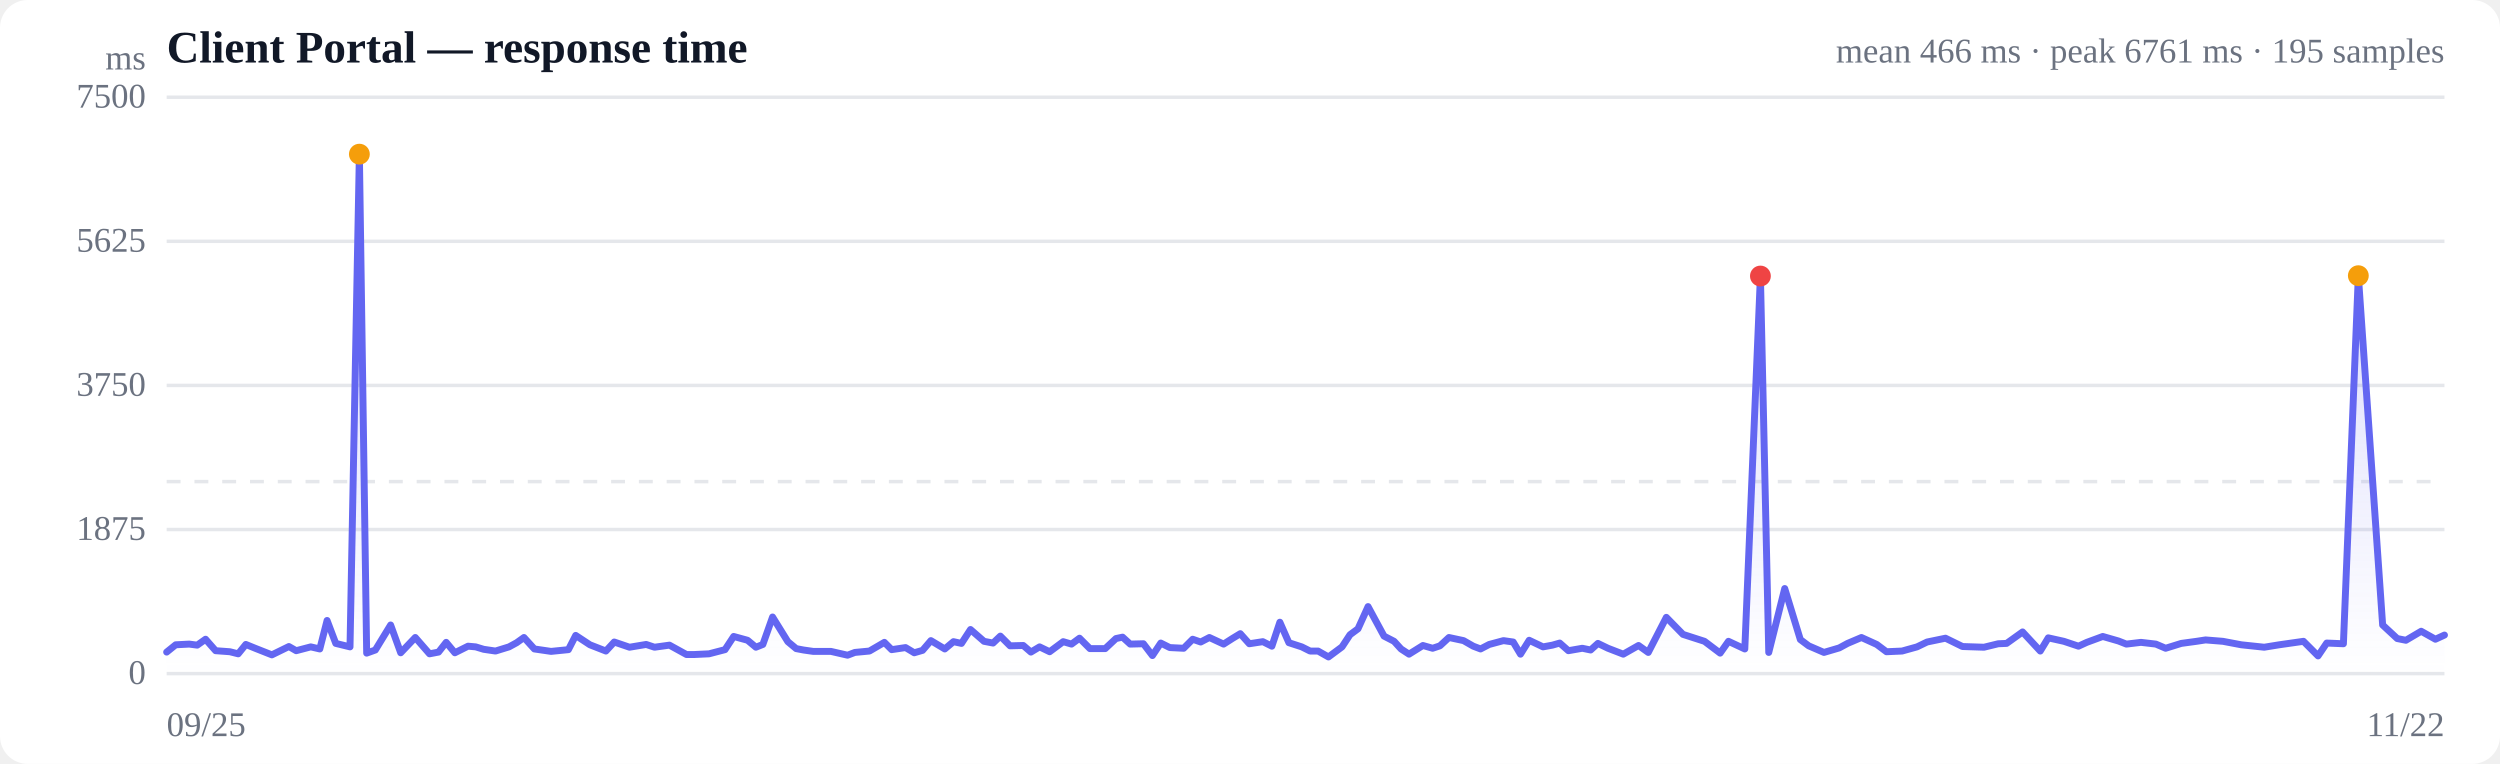
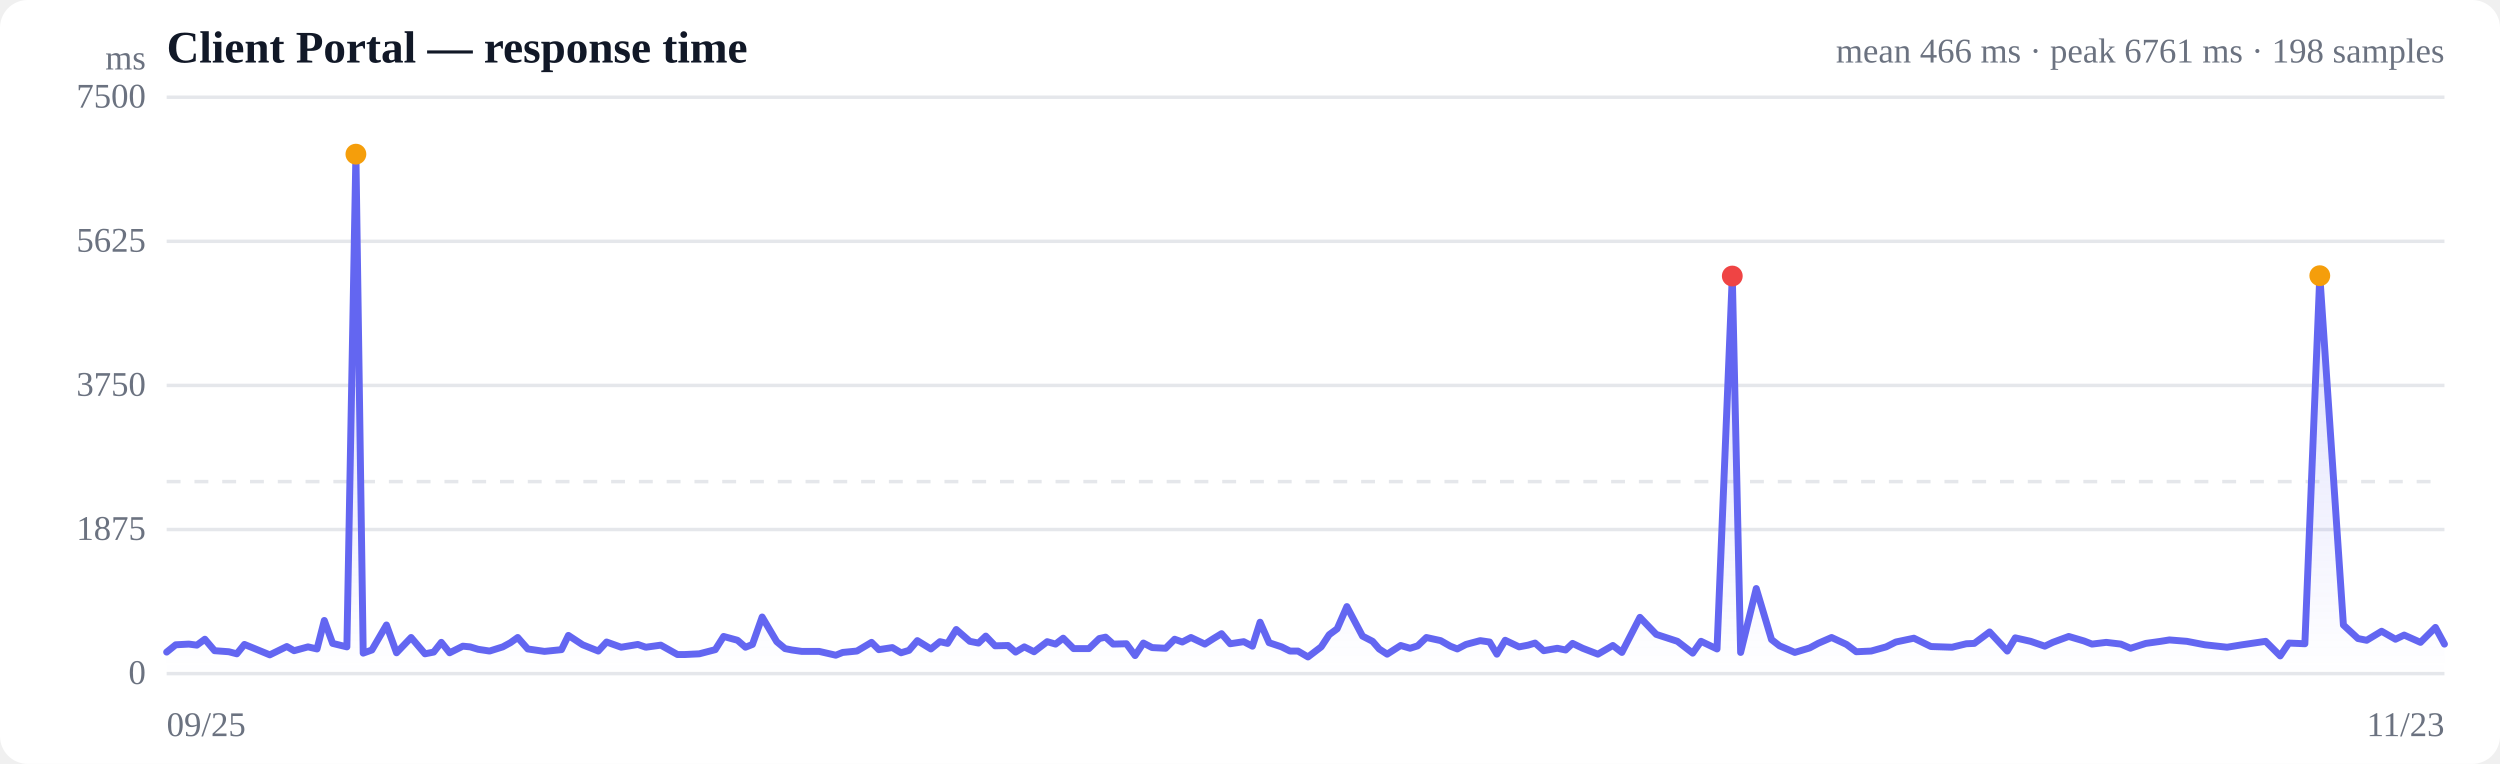
<svg xmlns="http://www.w3.org/2000/svg" viewBox="0 0 720 220" width="720" height="220" role="img" aria-label="Response time over time">
  <style>
  :root { color-scheme: light dark; }
  .bg { fill: #ffffff; }
  .grid { stroke: #e5e7eb; stroke-width: 1; }
  .axis { fill: #6b7280; font-size: 10px; }
  .title { fill: #111827; font-size: 13px; font-weight: 600; }
  .sub { fill: #6b7280; font-size: 10px; }
  .line { stroke: #6366f1; stroke-width: 2; fill: none; stroke-linejoin: round; stroke-linecap: round; }
  .area { fill: url(#fade); }
  .dot-degraded { fill: #f59e0b; }
  .dot-down { fill: #ef4444; }
  .empty { fill: #9ca3af; font-size: 12px; }
  @media (prefers-color-scheme: dark) {
    .bg { fill: #0b0f19; }
    .grid { stroke: #1f2937; }
    .axis, .sub { fill: #9ca3af; }
    .title { fill: #f3f4f6; }
    .line { stroke: #818cf8; }
  }
</style>
  <defs>
    <linearGradient id="fade" x1="0" y1="0" x2="0" y2="1">
      <stop offset="0%" stop-color="#6366f1" stop-opacity="0.28" />
      <stop offset="100%" stop-color="#6366f1" stop-opacity="0" />
    </linearGradient>
  </defs>
  <rect class="bg" width="720" height="220" rx="8" />
  <text class="title" x="48" y="18">Client Portal — response time</text>
-   <text class="sub" x="704" y="18" text-anchor="end">mean 466 ms · peak 6761 ms · 195 samples</text>
+   <text class="sub" x="704" y="18" text-anchor="end">mean 466 ms · peak 6761 ms · 198 samples</text>
  <line class="grid" x1="48" y1="194.0" x2="704" y2="194.0" />
  <text class="axis" x="42" y="197" text-anchor="end">0</text>
  <line class="grid" x1="48" y1="152.5" x2="704" y2="152.5" />
  <text class="axis" x="42" y="155.5" text-anchor="end">1875</text>
  <line class="grid" x1="48" y1="111.0" x2="704" y2="111.0" />
  <text class="axis" x="42" y="114" text-anchor="end">3750</text>
  <line class="grid" x1="48" y1="69.5" x2="704" y2="69.5" />
  <text class="axis" x="42" y="72.5" text-anchor="end">5625</text>
  <line class="grid" x1="48" y1="28.0" x2="704" y2="28.0" />
  <text class="axis" x="42" y="31" text-anchor="end">7500</text>
  <line class="grid" stroke-dasharray="4 4" x1="48" y1="138.7" x2="704" y2="138.7" />
-   <path class="area" d="M48.0,187.8 L48.0,187.8 L50.6,185.7 L54.5,185.5 L56.8,185.8 L59.2,184.1 L62.1,187.4 L66.2,187.7 L68.6,188.3 L70.8,185.6 L73.5,186.7 L78.3,188.6 L83.2,186.2 L85.3,187.4 L89.5,186.3 L92.1,186.9 L94.2,178.7 L96.7,185.3 L100.8,186.3 L103.5,44.4 L105.6,188.1 L108.1,187.2 L112.5,180.0 L115.4,188.0 L119.6,183.6 L123.7,188.3 L126.3,187.8 L128.5,185.0 L131.0,188.0 L134.8,186.1 L137.0,186.3 L139.3,187.0 L142.7,187.5 L146.6,186.3 L148.8,185.1 L150.9,183.6 L153.9,186.9 L158.7,187.6 L163.7,187.1 L165.8,183.0 L169.9,185.7 L174.5,187.5 L176.9,184.9 L181.3,186.4 L186.1,185.6 L188.5,186.4 L192.8,185.8 L197.7,188.5 L200.0,188.5 L204.2,188.3 L208.8,187.1 L211.3,183.3 L215.3,184.4 L217.7,186.4 L219.7,185.6 L222.5,177.7 L226.9,184.8 L229.3,186.8 L231.4,187.2 L234.2,187.6 L239.3,187.6 L244.1,188.7 L246.2,187.9 L250.4,187.5 L254.7,185.0 L256.8,187.1 L260.8,186.5 L263.3,188.0 L265.7,187.3 L268.1,184.5 L272.1,186.9 L274.6,184.8 L276.9,185.3 L279.5,181.3 L283.4,184.7 L286.0,185.2 L288.1,183.2 L290.9,186.0 L294.7,185.9 L296.9,187.8 L299.4,186.3 L302.3,187.7 L306.2,184.8 L308.6,185.5 L310.9,183.8 L313.9,186.8 L318.3,186.8 L321.4,183.9 L323.3,183.5 L325.5,185.5 L329.3,185.4 L331.9,188.8 L334.3,185.2 L336.9,186.5 L340.9,186.7 L343.5,184.1 L345.8,184.9 L348.3,183.6 L352.4,185.5 L354.9,183.9 L357.2,182.5 L359.8,185.4 L363.7,184.8 L366.3,186.1 L368.6,179.2 L371.2,185.1 L374.9,186.3 L377.3,187.5 L379.6,187.5 L382.6,189.2 L386.5,186.3 L388.8,182.8 L391.1,181.1 L394.0,174.7 L398.6,183.2 L401.5,184.7 L403.5,186.9 L405.8,188.4 L409.8,185.9 L412.6,186.7 L414.7,186.0 L417.3,183.6 L421.5,184.5 L424.3,186.1 L426.4,186.9 L428.9,185.6 L433.0,184.5 L435.8,184.9 L437.9,188.4 L440.4,184.4 L444.4,186.3 L447.1,185.8 L449.2,185.2 L451.7,187.4 L455.7,186.7 L458.1,187.2 L460.2,185.3 L463.1,186.7 L467.5,188.4 L471.9,185.9 L474.7,187.9 L479.9,177.8 L484.7,182.7 L490.9,184.7 L495.4,188.1 L497.8,184.7 L502.5,186.9 L507.0,79.5 L509.4,187.9 L514.0,169.5 L518.5,184.2 L520.9,186.0 L525.3,187.9 L529.7,186.6 L532.1,185.3 L536.1,183.6 L540.5,185.6 L543.3,187.7 L547.8,187.5 L552.1,186.3 L555.0,184.9 L560.3,183.8 L565.2,186.2 L571.4,186.4 L575.5,185.4 L577.9,185.3 L582.5,182.0 L587.6,187.5 L589.9,183.7 L594.4,184.7 L598.6,186.1 L601.0,185.0 L605.6,183.3 L610.1,184.6 L612.4,185.5 L616.6,185.0 L620.9,185.5 L623.7,186.7 L628.2,185.3 L632.6,184.7 L635.2,184.3 L640.2,184.7 L645.5,185.7 L652.1,186.4 L656.4,185.7 L663.4,184.7 L667.6,188.9 L670.1,185.2 L674.9,185.4 L679.2,79.4 L686.2,180.0 L690.4,183.9 L692.9,184.4 L697.3,181.8 L701.4,184.1 L704.0,182.9 L704.0,194.0 L48.0,194.0 Z" />
-   <path class="line" d="M48.0,187.8 L50.6,185.7 L54.5,185.5 L56.8,185.8 L59.2,184.1 L62.1,187.4 L66.2,187.7 L68.6,188.3 L70.8,185.6 L73.5,186.7 L78.3,188.6 L83.2,186.2 L85.3,187.4 L89.5,186.3 L92.1,186.9 L94.2,178.7 L96.7,185.3 L100.8,186.3 L103.5,44.4 L105.6,188.1 L108.1,187.2 L112.5,180.0 L115.4,188.0 L119.6,183.6 L123.7,188.3 L126.3,187.8 L128.5,185.0 L131.0,188.0 L134.8,186.1 L137.0,186.3 L139.3,187.0 L142.7,187.5 L146.6,186.3 L148.8,185.1 L150.9,183.6 L153.9,186.9 L158.7,187.6 L163.7,187.1 L165.8,183.0 L169.9,185.7 L174.5,187.5 L176.9,184.9 L181.3,186.4 L186.1,185.6 L188.5,186.4 L192.8,185.8 L197.7,188.5 L200.0,188.5 L204.2,188.3 L208.8,187.1 L211.3,183.3 L215.3,184.4 L217.7,186.4 L219.7,185.6 L222.5,177.7 L226.9,184.8 L229.3,186.8 L231.4,187.2 L234.2,187.6 L239.3,187.6 L244.1,188.7 L246.2,187.9 L250.4,187.5 L254.7,185.0 L256.8,187.1 L260.8,186.5 L263.3,188.0 L265.7,187.3 L268.1,184.5 L272.1,186.9 L274.6,184.8 L276.9,185.3 L279.5,181.3 L283.4,184.7 L286.0,185.2 L288.1,183.2 L290.9,186.0 L294.7,185.9 L296.9,187.8 L299.4,186.3 L302.3,187.7 L306.2,184.8 L308.6,185.5 L310.9,183.8 L313.9,186.8 L318.3,186.8 L321.4,183.9 L323.3,183.5 L325.5,185.5 L329.3,185.4 L331.9,188.8 L334.3,185.2 L336.9,186.5 L340.9,186.7 L343.5,184.1 L345.8,184.9 L348.3,183.6 L352.4,185.5 L354.9,183.9 L357.2,182.5 L359.8,185.4 L363.7,184.8 L366.3,186.1 L368.6,179.2 L371.2,185.1 L374.9,186.3 L377.3,187.5 L379.6,187.5 L382.6,189.2 L386.5,186.3 L388.8,182.8 L391.1,181.1 L394.0,174.7 L398.6,183.2 L401.5,184.7 L403.5,186.9 L405.8,188.4 L409.8,185.9 L412.6,186.7 L414.7,186.0 L417.3,183.6 L421.5,184.5 L424.3,186.1 L426.4,186.9 L428.9,185.6 L433.0,184.5 L435.8,184.9 L437.9,188.4 L440.4,184.4 L444.4,186.3 L447.1,185.8 L449.2,185.2 L451.7,187.4 L455.7,186.7 L458.1,187.2 L460.2,185.3 L463.1,186.7 L467.5,188.4 L471.9,185.9 L474.7,187.9 L479.9,177.8 L484.7,182.7 L490.9,184.7 L495.4,188.1 L497.8,184.7 L502.5,186.9 L507.0,79.5 L509.4,187.9 L514.0,169.5 L518.5,184.2 L520.9,186.0 L525.3,187.9 L529.7,186.6 L532.1,185.3 L536.1,183.6 L540.5,185.6 L543.3,187.7 L547.8,187.5 L552.1,186.3 L555.0,184.9 L560.3,183.8 L565.2,186.2 L571.4,186.4 L575.5,185.4 L577.9,185.3 L582.5,182.0 L587.6,187.5 L589.9,183.7 L594.4,184.7 L598.6,186.1 L601.0,185.0 L605.6,183.3 L610.1,184.6 L612.4,185.5 L616.6,185.0 L620.9,185.5 L623.7,186.7 L628.2,185.3 L632.6,184.7 L635.2,184.3 L640.2,184.7 L645.5,185.7 L652.1,186.4 L656.4,185.7 L663.4,184.7 L667.6,188.9 L670.1,185.2 L674.9,185.4 L679.2,79.4 L686.2,180.0 L690.4,183.9 L692.9,184.4 L697.3,181.8 L701.4,184.1 L704.0,182.9" />
-   <circle class="dot-degraded" cx="103.5" cy="44.4" r="3" />
-   <circle class="dot-down" cx="507.0" cy="79.5" r="3" />
-   <circle class="dot-degraded" cx="679.2" cy="79.4" r="3" />
+   <path class="area" d="M48.0,187.8 L48.0,187.8 L50.6,185.7 L54.4,185.5 L56.7,185.8 L59.0,184.1 L61.8,187.4 L65.9,187.7 L68.2,188.3 L70.4,185.6 L73.1,186.7 L77.7,188.6 L82.6,186.2 L84.7,187.4 L88.7,186.3 L91.3,186.9 L93.4,178.7 L95.8,185.3 L99.9,186.3 L102.5,44.4 L104.6,188.1 L107.1,187.2 L111.3,180.0 L114.2,188.0 L118.4,183.6 L122.4,188.3 L124.9,187.8 L127.1,185.0 L129.5,188.0 L133.3,186.1 L135.4,186.3 L137.7,187.0 L141.0,187.5 L144.8,186.3 L147.0,185.1 L149.1,183.6 L152.0,186.9 L156.8,187.6 L161.7,187.1 L163.7,183.0 L167.8,185.7 L172.3,187.5 L174.7,184.9 L178.9,186.4 L183.7,185.6 L186.0,186.4 L190.3,185.8 L195.1,188.5 L197.3,188.5 L201.4,188.3 L206.0,187.1 L208.4,183.3 L212.4,184.4 L214.7,186.4 L216.7,185.6 L219.5,177.7 L223.7,184.8 L226.1,186.8 L228.1,187.2 L230.9,187.6 L235.9,187.6 L240.7,188.7 L242.7,187.9 L246.8,187.5 L251.0,185.0 L253.1,187.1 L257.0,186.5 L259.5,188.0 L261.8,187.3 L264.2,184.5 L268.1,186.9 L270.7,184.8 L272.9,185.3 L275.4,181.3 L279.3,184.7 L281.8,185.2 L283.9,183.2 L286.6,186.0 L290.3,185.9 L292.5,187.8 L295.0,186.3 L297.8,187.7 L301.6,184.8 L304.0,185.5 L306.2,183.8 L309.2,186.8 L313.6,186.8 L316.6,183.9 L318.4,183.5 L320.6,185.5 L324.4,185.4 L326.9,188.8 L329.3,185.2 L331.8,186.5 L335.7,186.7 L338.3,184.1 L340.5,184.9 L343.0,183.6 L347.0,185.5 L349.5,183.9 L351.8,182.5 L354.3,185.4 L358.2,184.8 L360.7,186.1 L362.9,179.2 L365.5,185.1 L369.1,186.3 L371.5,187.5 L373.8,187.5 L376.7,189.2 L380.5,186.3 L382.8,182.8 L385.1,181.1 L387.9,174.7 L392.4,183.2 L395.3,184.7 L397.2,186.9 L399.5,188.4 L403.4,185.9 L406.1,186.7 L408.3,186.0 L410.8,183.6 L414.9,184.5 L417.7,186.1 L419.7,186.9 L422.2,185.6 L426.3,184.5 L429.0,184.9 L431.1,188.4 L433.5,184.4 L437.5,186.3 L440.1,185.8 L442.1,185.2 L444.6,187.4 L448.5,186.7 L450.9,187.2 L452.9,185.3 L455.8,186.7 L460.2,188.4 L464.5,185.9 L467.1,187.9 L472.3,177.8 L477.0,182.7 L483.1,184.7 L487.5,188.1 L489.9,184.7 L494.5,186.9 L498.9,79.5 L501.3,187.9 L505.8,169.5 L510.2,184.2 L512.5,186.0 L516.9,187.9 L521.2,186.6 L523.6,185.3 L527.5,183.6 L531.8,185.6 L534.6,187.7 L538.9,187.5 L543.2,186.3 L546.0,184.9 L551.2,183.8 L556.1,186.2 L562.2,186.4 L566.3,185.4 L568.6,185.3 L573.0,182.0 L578.1,187.5 L580.4,183.7 L584.8,184.7 L588.9,186.1 L591.2,185.0 L595.8,183.3 L600.2,184.6 L602.5,185.5 L606.6,185.0 L610.8,185.5 L613.6,186.7 L618.0,185.3 L622.3,184.7 L624.8,184.3 L629.8,184.7 L635.0,185.7 L641.4,186.4 L645.7,185.7 L652.5,184.7 L656.7,188.9 L659.2,185.2 L663.8,185.4 L668.1,79.4 L674.9,180.0 L679.1,183.9 L681.6,184.4 L685.9,181.8 L689.9,184.1 L692.4,182.9 L697.1,185.0 L701.4,180.7 L704.0,185.5 L704.0,194.0 L48.0,194.0 Z" />
+   <path class="line" d="M48.0,187.8 L50.6,185.7 L54.4,185.5 L56.7,185.8 L59.0,184.1 L61.8,187.4 L65.9,187.7 L68.2,188.3 L70.4,185.6 L73.1,186.7 L77.7,188.6 L82.6,186.2 L84.7,187.4 L88.7,186.3 L91.3,186.9 L93.4,178.7 L95.8,185.3 L99.9,186.3 L102.5,44.4 L104.6,188.1 L107.1,187.2 L111.3,180.0 L114.2,188.0 L118.4,183.6 L122.4,188.3 L124.9,187.8 L127.1,185.0 L129.5,188.0 L133.3,186.1 L135.4,186.3 L137.7,187.0 L141.0,187.5 L144.8,186.3 L147.0,185.1 L149.1,183.6 L152.0,186.9 L156.8,187.6 L161.7,187.1 L163.7,183.0 L167.8,185.7 L172.3,187.5 L174.7,184.9 L178.9,186.4 L183.7,185.6 L186.0,186.4 L190.3,185.8 L195.1,188.5 L197.3,188.5 L201.4,188.3 L206.0,187.1 L208.4,183.3 L212.4,184.4 L214.7,186.4 L216.7,185.6 L219.5,177.7 L223.7,184.8 L226.1,186.8 L228.1,187.2 L230.9,187.6 L235.9,187.6 L240.7,188.7 L242.7,187.9 L246.8,187.5 L251.0,185.0 L253.1,187.1 L257.0,186.5 L259.5,188.0 L261.8,187.3 L264.2,184.5 L268.1,186.9 L270.7,184.8 L272.9,185.3 L275.4,181.3 L279.3,184.7 L281.8,185.2 L283.9,183.2 L286.6,186.0 L290.3,185.9 L292.5,187.8 L295.0,186.3 L297.8,187.7 L301.6,184.8 L304.0,185.5 L306.2,183.8 L309.2,186.8 L313.6,186.8 L316.6,183.9 L318.4,183.5 L320.6,185.5 L324.4,185.4 L326.9,188.8 L329.3,185.2 L331.8,186.5 L335.7,186.7 L338.3,184.1 L340.5,184.9 L343.0,183.6 L347.0,185.5 L349.5,183.9 L351.8,182.5 L354.3,185.4 L358.2,184.8 L360.7,186.1 L362.9,179.2 L365.5,185.1 L369.1,186.3 L371.5,187.5 L373.8,187.5 L376.7,189.2 L380.5,186.3 L382.8,182.8 L385.1,181.1 L387.9,174.7 L392.4,183.2 L395.3,184.7 L397.2,186.9 L399.5,188.4 L403.4,185.9 L406.1,186.7 L408.3,186.0 L410.8,183.6 L414.9,184.5 L417.7,186.1 L419.7,186.9 L422.2,185.6 L426.3,184.5 L429.0,184.9 L431.1,188.4 L433.5,184.4 L437.5,186.3 L440.1,185.8 L442.1,185.2 L444.6,187.4 L448.5,186.7 L450.9,187.2 L452.9,185.3 L455.8,186.7 L460.2,188.4 L464.5,185.9 L467.1,187.9 L472.3,177.8 L477.0,182.7 L483.1,184.7 L487.5,188.1 L489.9,184.7 L494.5,186.9 L498.9,79.5 L501.3,187.9 L505.8,169.5 L510.2,184.2 L512.5,186.0 L516.9,187.9 L521.2,186.6 L523.6,185.3 L527.5,183.6 L531.8,185.6 L534.6,187.7 L538.9,187.5 L543.2,186.3 L546.0,184.9 L551.2,183.8 L556.1,186.2 L562.2,186.4 L566.3,185.4 L568.6,185.3 L573.0,182.0 L578.1,187.5 L580.4,183.7 L584.8,184.7 L588.9,186.1 L591.2,185.0 L595.8,183.3 L600.2,184.6 L602.5,185.5 L606.6,185.0 L610.8,185.5 L613.6,186.7 L618.0,185.3 L622.3,184.7 L624.8,184.3 L629.8,184.7 L635.0,185.7 L641.4,186.4 L645.7,185.7 L652.5,184.7 L656.7,188.9 L659.2,185.2 L663.8,185.4 L668.1,79.4 L674.9,180.0 L679.1,183.9 L681.6,184.4 L685.9,181.8 L689.9,184.1 L692.4,182.9 L697.1,185.0 L701.4,180.7 L704.0,185.5" />
+   <circle class="dot-degraded" cx="102.5" cy="44.4" r="3" />
+   <circle class="dot-down" cx="498.9" cy="79.5" r="3" />
+   <circle class="dot-degraded" cx="668.1" cy="79.4" r="3" />
  <text class="axis" x="48" y="212">09/25</text>
-   <text class="axis" x="704" y="212" text-anchor="end">11/22</text>
+   <text class="axis" x="704" y="212" text-anchor="end">11/23</text>
  <text class="axis" x="42" y="20" text-anchor="end">ms</text>
</svg>
